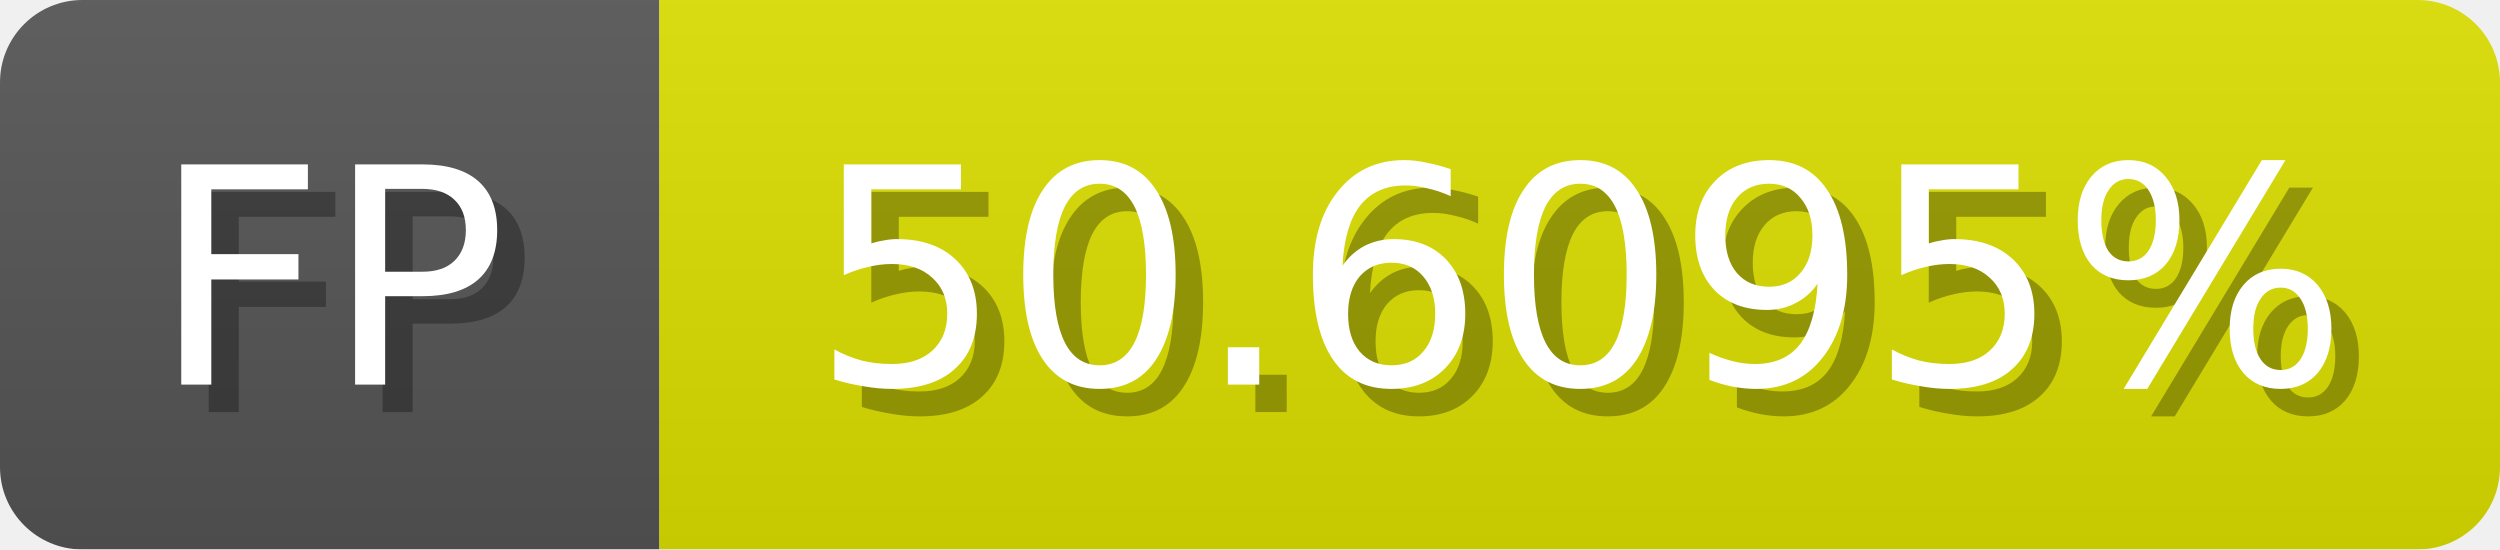
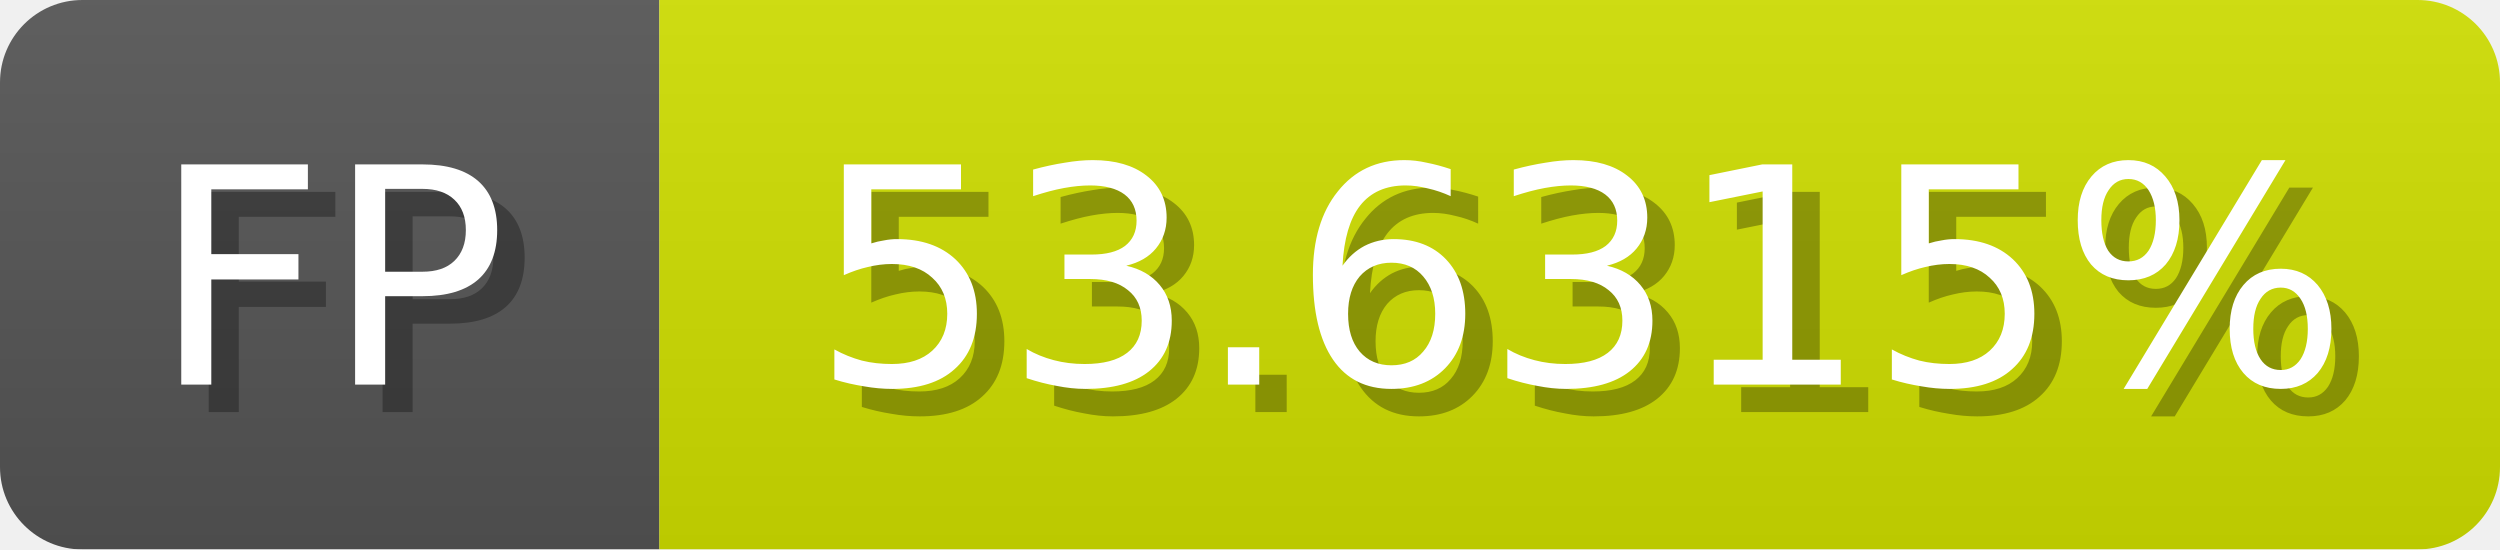
<svg xmlns="http://www.w3.org/2000/svg" width="91" height="20">
  <linearGradient id="b" x2="0" y2="100%">
    <stop offset="0" stop-color="#bbb" stop-opacity=".1" />
    <stop offset="1" stop-opacity=".1" />
  </linearGradient>
  <mask id="anybadge_1">
    <rect width="91" height="20" rx="3" fill="#fff" />
  </mask>
  <g mask="url(#anybadge_1)">
    <path fill="#555" d="M0 0h24v20H0z" />
-     <path fill="#dde000" d="M24 0h67v20H24z" />
+     <path fill="#d0e000" d="M24 0h67v20H24z" />
    <path fill="url(#b)" d="M0 0h91v20H0z" />
  </g>
  <g fill="#fff" text-anchor="middle" font-family="DejaVu Sans,Verdana,Geneva,sans-serif" font-size="11">
    <text x="13.0" y="15" fill="#010101" fill-opacity=".3">FP</text>
    <text x="12.0" y="14">FP</text>
  </g>
  <g fill="#fff" text-anchor="middle" font-family="DejaVu Sans,Verdana,Geneva,sans-serif" font-size="11">
-     <text x="58.5" y="15" fill="#010101" fill-opacity=".3">50.6095%</text>
-     <text x="57.5" y="14">50.6095%</text>
+     <text x="58.5" y="15" fill="#010101" fill-opacity=".3">53.6315%</text>
+     <text x="57.5" y="14">53.6315%</text>
  </g>
</svg>
